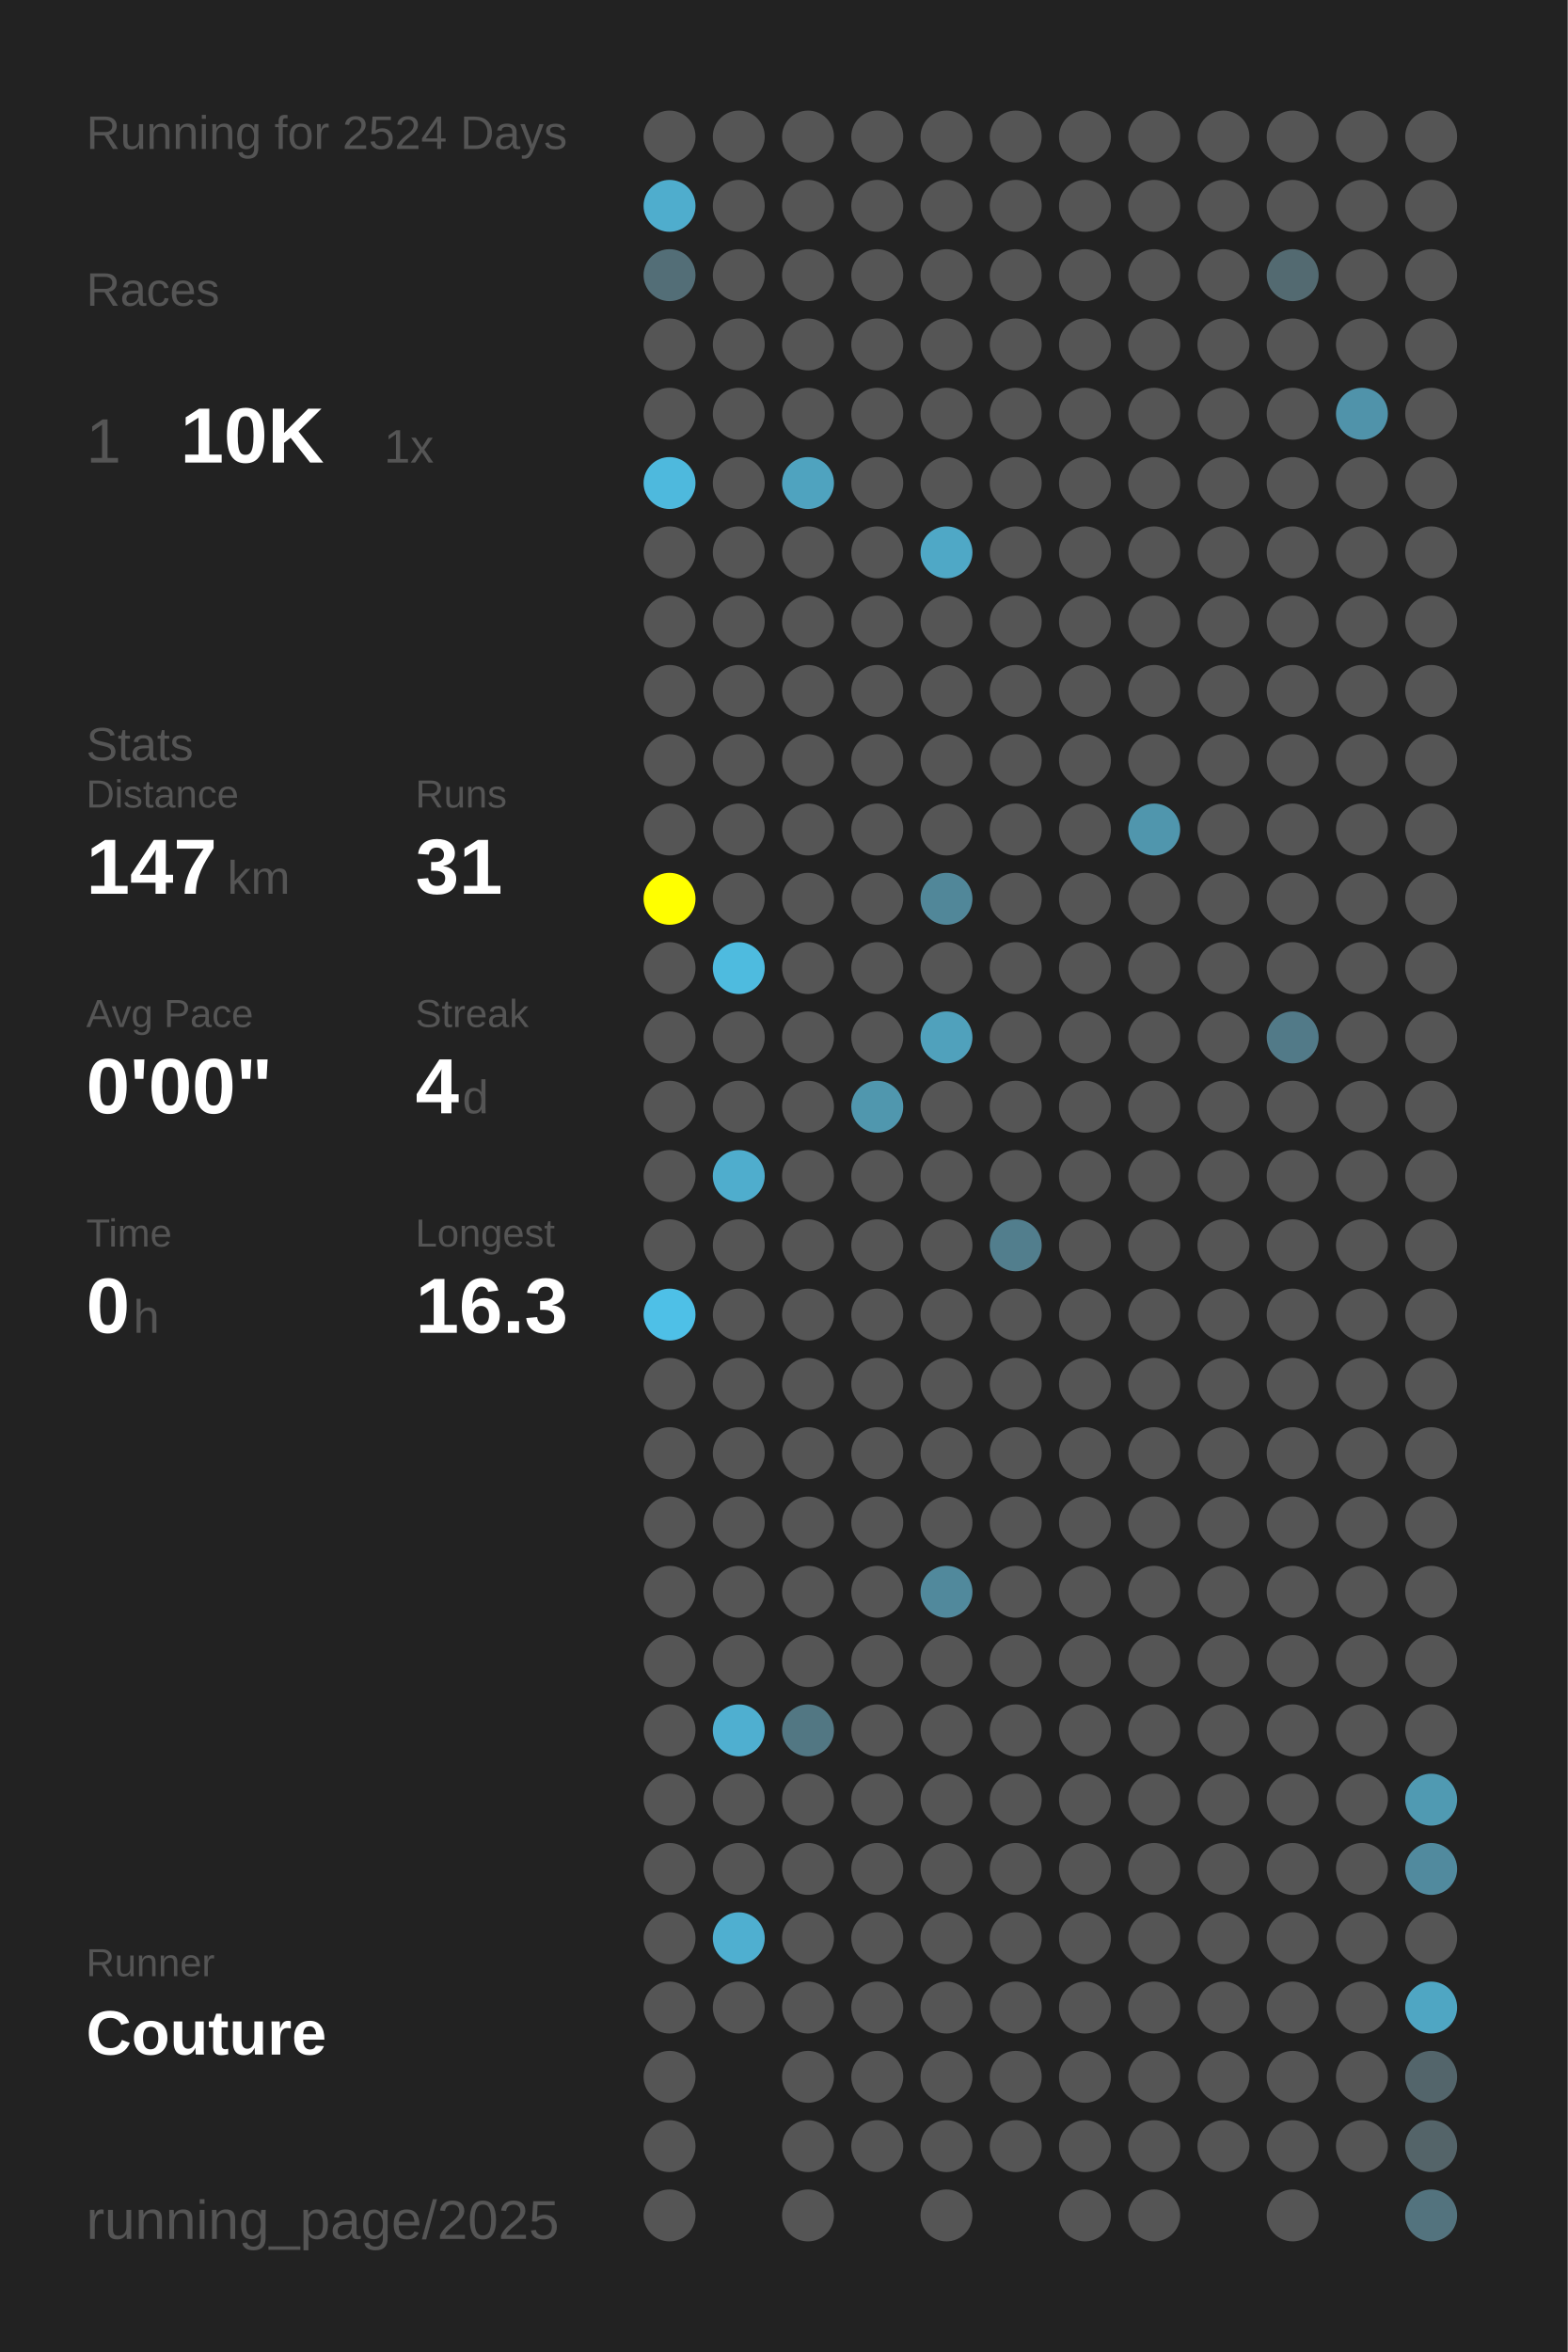
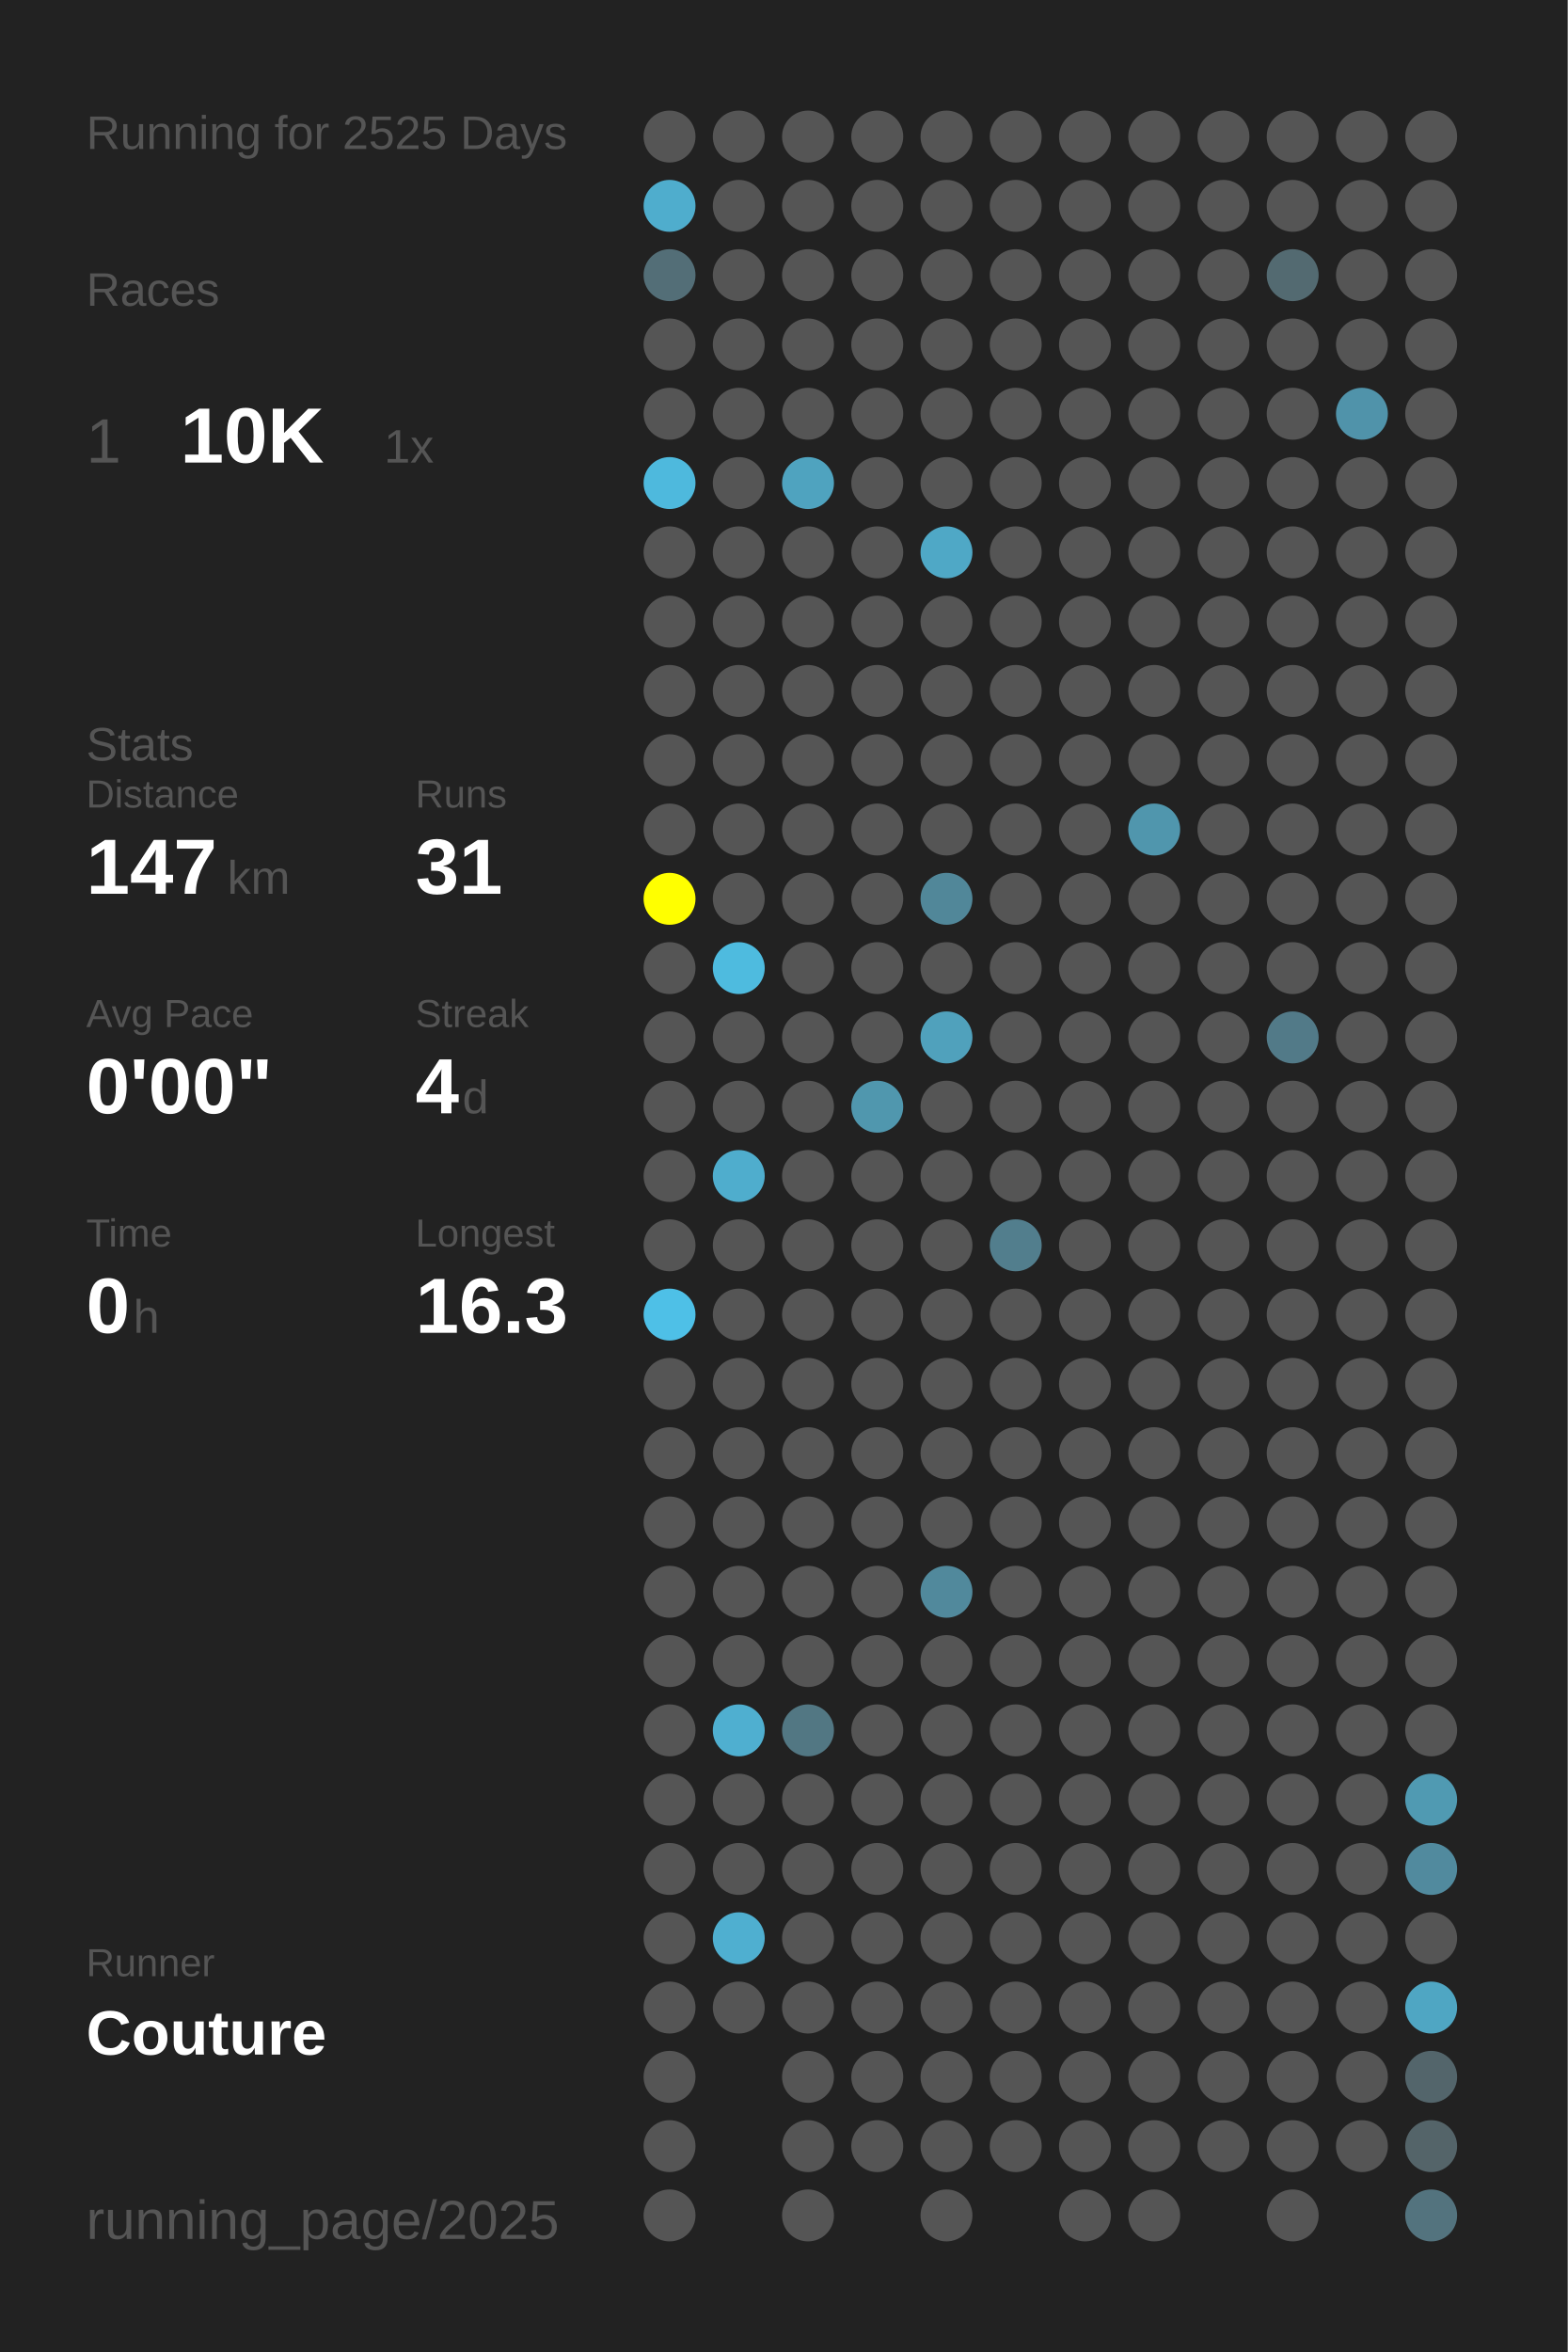
<svg xmlns="http://www.w3.org/2000/svg" baseProfile="full" height="300mm" version="1.1" viewBox="0,0,200,300" width="200mm">
  <defs />
  <rect fill="#222222" height="300" width="200" x="0" y="0" />
-   <text fill="#555555" style="font-size:6px; font-family:Arial;" x="11" y="19">Running for 2524 Days</text>
+   <text fill="#555555" style="font-size:6px; font-family:Arial;" x="11" y="19">Running for 2525 Days</text>
  <text fill="#555555" style="font-size:6px; font-family:Arial;" x="11" y="39">Races</text>
  <text fill="#555555" style="font-size:8px; font-family:Arial;" x="11" y="59">1</text>
  <text fill="#FFFFFF" style="font-size:10px; font-family:Arial; font-weight:bold;" x="23" y="59">10K</text>
  <text fill="#555555" style="font-size:6px; font-family:Arial;" x="49" y="59">1x</text>
  <text fill="#555555" style="font-size:6px; font-family:Arial;" x="11" y="97">Stats</text>
  <text fill="#555555" style="font-size:5px; font-family:Arial;" x="11" y="103">Distance</text>
  <text fill="#FFFFFF" style="font-size:10px; font-family:Arial; font-weight:bold;" x="11" y="114">147</text>
  <text fill="#555555" style="font-size:6px; font-family:Arial;" x="29" y="114">km</text>
  <text fill="#555555" style="font-size:5px; font-family:Arial;" x="53" y="103">Runs</text>
  <text fill="#FFFFFF" style="font-size:10px; font-family:Arial; font-weight:bold;" x="53" y="114">31</text>
  <text fill="#555555" style="font-size:5px; font-family:Arial;" x="11" y="131">Avg Pace</text>
  <text fill="#FFFFFF" style="font-size:10px; font-family:Arial; font-weight:bold;" x="11" y="142">0'00"</text>
  <text fill="#555555" style="font-size:5px; font-family:Arial;" x="53" y="131">Streak</text>
  <text fill="#FFFFFF" style="font-size:10px; font-family:Arial; font-weight:bold;" x="53" y="142">4</text>
  <text fill="#555555" style="font-size:6px; font-family:Arial;" x="59" y="142">d</text>
  <text fill="#555555" style="font-size:5px; font-family:Arial;" x="11" y="159">Time</text>
  <text fill="#FFFFFF" style="font-size:10px; font-family:Arial; font-weight:bold;" x="11" y="170">0</text>
  <text fill="#555555" style="font-size:6px; font-family:Arial;" x="17" y="170">h</text>
  <text fill="#555555" style="font-size:5px; font-family:Arial;" x="53" y="159">Longest</text>
  <text fill="#FFFFFF" style="font-size:10px; font-family:Arial; font-weight:bold;" x="53" y="170">16.3</text>
  <text fill="#555555" style="font-size:5px; font-family:Arial;" x="11" y="252.065">Runner</text>
  <text fill="#FFFFFF" style="font-size:8px; font-family:Arial; font-weight:bold;" x="11" y="262.065">Couture</text>
  <text fill="#555555" style="font-size:7px; font-family:Arial;" x="11" y="285.581">running_page/2025</text>
  <circle cx="85.417" cy="17.419" fill="#555555" r="3.312" />
  <circle cx="85.417" cy="26.258" fill="#4fadcd" r="3.312" />
  <circle cx="85.417" cy="35.097" fill="#536e77" r="3.312" />
  <circle cx="85.417" cy="43.935" fill="#555555" r="3.312" />
  <circle cx="85.417" cy="52.774" fill="#555555" r="3.312" />
  <circle cx="85.417" cy="61.613" fill="#4eb9dd" r="3.312" />
  <circle cx="85.417" cy="70.452" fill="#555555" r="3.312" />
  <circle cx="85.417" cy="79.29" fill="#555555" r="3.312" />
  <circle cx="85.417" cy="88.129" fill="#555555" r="3.312" />
  <circle cx="85.417" cy="96.968" fill="#555555" r="3.312" />
  <circle cx="85.417" cy="105.806" fill="#555555" r="3.312" />
  <circle cx="85.417" cy="114.645" fill="#FFFF00" r="3.312" />
  <circle cx="85.417" cy="123.484" fill="#555555" r="3.312" />
  <circle cx="85.417" cy="132.323" fill="#555555" r="3.312" />
  <circle cx="85.417" cy="141.161" fill="#555555" r="3.312" />
  <circle cx="85.417" cy="150" fill="#555555" r="3.312" />
  <circle cx="85.417" cy="158.839" fill="#555555" r="3.312" />
  <circle cx="85.417" cy="167.677" fill="#4ec0e7" r="3.312" />
  <circle cx="85.417" cy="176.516" fill="#555555" r="3.312" />
  <circle cx="85.417" cy="185.355" fill="#555555" r="3.312" />
  <circle cx="85.417" cy="194.194" fill="#555555" r="3.312" />
  <circle cx="85.417" cy="203.032" fill="#555555" r="3.312" />
  <circle cx="85.417" cy="211.871" fill="#555555" r="3.312" />
  <circle cx="85.417" cy="220.71" fill="#555555" r="3.312" />
  <circle cx="85.417" cy="229.548" fill="#555555" r="3.312" />
  <circle cx="85.417" cy="238.387" fill="#555555" r="3.312" />
  <circle cx="85.417" cy="247.226" fill="#555555" r="3.312" />
  <circle cx="85.417" cy="256.065" fill="#555555" r="3.312" />
  <circle cx="85.417" cy="264.903" fill="#555555" r="3.312" />
  <circle cx="85.417" cy="273.742" fill="#555555" r="3.312" />
  <circle cx="85.417" cy="282.581" fill="#555555" r="3.312" />
  <circle cx="94.25" cy="17.419" fill="#555555" r="3.312" />
  <circle cx="94.25" cy="26.258" fill="#555555" r="3.312" />
  <circle cx="94.25" cy="35.097" fill="#555555" r="3.312" />
  <circle cx="94.25" cy="43.935" fill="#555555" r="3.312" />
  <circle cx="94.25" cy="52.774" fill="#555555" r="3.312" />
  <circle cx="94.25" cy="61.613" fill="#555555" r="3.312" />
  <circle cx="94.25" cy="70.452" fill="#555555" r="3.312" />
  <circle cx="94.25" cy="79.29" fill="#555555" r="3.312" />
  <circle cx="94.25" cy="88.129" fill="#555555" r="3.312" />
  <circle cx="94.25" cy="96.968" fill="#555555" r="3.312" />
  <circle cx="94.25" cy="105.806" fill="#555555" r="3.312" />
  <circle cx="94.25" cy="114.645" fill="#555555" r="3.312" />
  <circle cx="94.25" cy="123.484" fill="#4ebbdf" r="3.312" />
  <circle cx="94.25" cy="132.323" fill="#555555" r="3.312" />
  <circle cx="94.25" cy="141.161" fill="#555555" r="3.312" />
  <circle cx="94.25" cy="150" fill="#4fadcd" r="3.312" />
  <circle cx="94.25" cy="158.839" fill="#555555" r="3.312" />
  <circle cx="94.25" cy="167.677" fill="#555555" r="3.312" />
  <circle cx="94.25" cy="176.516" fill="#555555" r="3.312" />
  <circle cx="94.25" cy="185.355" fill="#555555" r="3.312" />
  <circle cx="94.25" cy="194.194" fill="#555555" r="3.312" />
  <circle cx="94.25" cy="203.032" fill="#555555" r="3.312" />
  <circle cx="94.25" cy="211.871" fill="#555555" r="3.312" />
  <circle cx="94.25" cy="220.71" fill="#4fafd0" r="3.312" />
  <circle cx="94.25" cy="229.548" fill="#555555" r="3.312" />
  <circle cx="94.25" cy="238.387" fill="#555555" r="3.312" />
  <circle cx="94.25" cy="247.226" fill="#4fafd0" r="3.312" />
  <circle cx="94.25" cy="256.065" fill="#555555" r="3.312" />
  <circle cx="103.083" cy="17.419" fill="#555555" r="3.312" />
  <circle cx="103.083" cy="26.258" fill="#555555" r="3.312" />
  <circle cx="103.083" cy="35.097" fill="#555555" r="3.312" />
  <circle cx="103.083" cy="43.935" fill="#555555" r="3.312" />
  <circle cx="103.083" cy="52.774" fill="#555555" r="3.312" />
  <circle cx="103.083" cy="61.613" fill="#4fa3bf" r="3.312" />
  <circle cx="103.083" cy="70.452" fill="#555555" r="3.312" />
  <circle cx="103.083" cy="79.29" fill="#555555" r="3.312" />
  <circle cx="103.083" cy="88.129" fill="#555555" r="3.312" />
  <circle cx="103.083" cy="96.968" fill="#555555" r="3.312" />
  <circle cx="103.083" cy="105.806" fill="#555555" r="3.312" />
  <circle cx="103.083" cy="114.645" fill="#555555" r="3.312" />
  <circle cx="103.083" cy="123.484" fill="#555555" r="3.312" />
  <circle cx="103.083" cy="132.323" fill="#555555" r="3.312" />
  <circle cx="103.083" cy="141.161" fill="#555555" r="3.312" />
  <circle cx="103.083" cy="150" fill="#555555" r="3.312" />
  <circle cx="103.083" cy="158.839" fill="#555555" r="3.312" />
  <circle cx="103.083" cy="167.677" fill="#555555" r="3.312" />
  <circle cx="103.083" cy="176.516" fill="#555555" r="3.312" />
  <circle cx="103.083" cy="185.355" fill="#555555" r="3.312" />
  <circle cx="103.083" cy="194.194" fill="#555555" r="3.312" />
  <circle cx="103.083" cy="203.032" fill="#555555" r="3.312" />
  <circle cx="103.083" cy="211.871" fill="#555555" r="3.312" />
  <circle cx="103.083" cy="220.71" fill="#527783" r="3.312" />
  <circle cx="103.083" cy="229.548" fill="#555555" r="3.312" />
  <circle cx="103.083" cy="238.387" fill="#555555" r="3.312" />
  <circle cx="103.083" cy="247.226" fill="#555555" r="3.312" />
  <circle cx="103.083" cy="256.065" fill="#555555" r="3.312" />
  <circle cx="103.083" cy="264.903" fill="#555555" r="3.312" />
  <circle cx="103.083" cy="273.742" fill="#555555" r="3.312" />
  <circle cx="103.083" cy="282.581" fill="#555555" r="3.312" />
  <circle cx="111.917" cy="17.419" fill="#555555" r="3.312" />
  <circle cx="111.917" cy="26.258" fill="#555555" r="3.312" />
  <circle cx="111.917" cy="35.097" fill="#555555" r="3.312" />
  <circle cx="111.917" cy="43.935" fill="#555555" r="3.312" />
  <circle cx="111.917" cy="52.774" fill="#555555" r="3.312" />
  <circle cx="111.917" cy="61.613" fill="#555555" r="3.312" />
  <circle cx="111.917" cy="70.452" fill="#555555" r="3.312" />
  <circle cx="111.917" cy="79.29" fill="#555555" r="3.312" />
  <circle cx="111.917" cy="88.129" fill="#555555" r="3.312" />
  <circle cx="111.917" cy="96.968" fill="#555555" r="3.312" />
  <circle cx="111.917" cy="105.806" fill="#555555" r="3.312" />
  <circle cx="111.917" cy="114.645" fill="#555555" r="3.312" />
  <circle cx="111.917" cy="123.484" fill="#555555" r="3.312" />
  <circle cx="111.917" cy="132.323" fill="#555555" r="3.312" />
  <circle cx="111.917" cy="141.161" fill="#5097ae" r="3.312" />
  <circle cx="111.917" cy="150" fill="#555555" r="3.312" />
  <circle cx="111.917" cy="158.839" fill="#555555" r="3.312" />
  <circle cx="111.917" cy="167.677" fill="#555555" r="3.312" />
  <circle cx="111.917" cy="176.516" fill="#555555" r="3.312" />
  <circle cx="111.917" cy="185.355" fill="#555555" r="3.312" />
  <circle cx="111.917" cy="194.194" fill="#555555" r="3.312" />
  <circle cx="111.917" cy="203.032" fill="#555555" r="3.312" />
  <circle cx="111.917" cy="211.871" fill="#555555" r="3.312" />
  <circle cx="111.917" cy="220.71" fill="#555555" r="3.312" />
  <circle cx="111.917" cy="229.548" fill="#555555" r="3.312" />
  <circle cx="111.917" cy="238.387" fill="#555555" r="3.312" />
  <circle cx="111.917" cy="247.226" fill="#555555" r="3.312" />
  <circle cx="111.917" cy="256.065" fill="#555555" r="3.312" />
  <circle cx="111.917" cy="264.903" fill="#555555" r="3.312" />
  <circle cx="111.917" cy="273.742" fill="#555555" r="3.312" />
  <circle cx="120.75" cy="17.419" fill="#555555" r="3.312" />
  <circle cx="120.75" cy="26.258" fill="#555555" r="3.312" />
  <circle cx="120.75" cy="35.097" fill="#555555" r="3.312" />
  <circle cx="120.75" cy="43.935" fill="#555555" r="3.312" />
  <circle cx="120.75" cy="52.774" fill="#555555" r="3.312" />
  <circle cx="120.75" cy="61.613" fill="#555555" r="3.312" />
  <circle cx="120.75" cy="70.452" fill="#4fa8c6" r="3.312" />
  <circle cx="120.75" cy="79.29" fill="#555555" r="3.312" />
  <circle cx="120.75" cy="88.129" fill="#555555" r="3.312" />
  <circle cx="120.75" cy="96.968" fill="#555555" r="3.312" />
  <circle cx="120.75" cy="105.806" fill="#555555" r="3.312" />
  <circle cx="120.75" cy="114.645" fill="#518799" r="3.312" />
  <circle cx="120.75" cy="123.484" fill="#555555" r="3.312" />
  <circle cx="120.75" cy="132.323" fill="#50a1bc" r="3.312" />
  <circle cx="120.75" cy="141.161" fill="#555555" r="3.312" />
  <circle cx="120.75" cy="150" fill="#555555" r="3.312" />
  <circle cx="120.75" cy="158.839" fill="#555555" r="3.312" />
  <circle cx="120.75" cy="167.677" fill="#555555" r="3.312" />
  <circle cx="120.75" cy="176.516" fill="#555555" r="3.312" />
  <circle cx="120.75" cy="185.355" fill="#555555" r="3.312" />
  <circle cx="120.75" cy="194.194" fill="#555555" r="3.312" />
  <circle cx="120.75" cy="203.032" fill="#51899c" r="3.312" />
  <circle cx="120.75" cy="211.871" fill="#555555" r="3.312" />
  <circle cx="120.75" cy="220.71" fill="#555555" r="3.312" />
  <circle cx="120.75" cy="229.548" fill="#555555" r="3.312" />
  <circle cx="120.75" cy="238.387" fill="#555555" r="3.312" />
  <circle cx="120.75" cy="247.226" fill="#555555" r="3.312" />
  <circle cx="120.75" cy="256.065" fill="#555555" r="3.312" />
  <circle cx="120.75" cy="264.903" fill="#555555" r="3.312" />
  <circle cx="120.75" cy="273.742" fill="#555555" r="3.312" />
  <circle cx="120.75" cy="282.581" fill="#555555" r="3.312" />
  <circle cx="129.583" cy="17.419" fill="#555555" r="3.312" />
  <circle cx="129.583" cy="26.258" fill="#555555" r="3.312" />
  <circle cx="129.583" cy="35.097" fill="#555555" r="3.312" />
  <circle cx="129.583" cy="43.935" fill="#555555" r="3.312" />
  <circle cx="129.583" cy="52.774" fill="#555555" r="3.312" />
  <circle cx="129.583" cy="61.613" fill="#555555" r="3.312" />
  <circle cx="129.583" cy="70.452" fill="#555555" r="3.312" />
  <circle cx="129.583" cy="79.29" fill="#555555" r="3.312" />
  <circle cx="129.583" cy="88.129" fill="#555555" r="3.312" />
  <circle cx="129.583" cy="96.968" fill="#555555" r="3.312" />
  <circle cx="129.583" cy="105.806" fill="#555555" r="3.312" />
  <circle cx="129.583" cy="114.645" fill="#555555" r="3.312" />
  <circle cx="129.583" cy="123.484" fill="#555555" r="3.312" />
  <circle cx="129.583" cy="132.323" fill="#555555" r="3.312" />
  <circle cx="129.583" cy="141.161" fill="#555555" r="3.312" />
  <circle cx="129.583" cy="150" fill="#555555" r="3.312" />
  <circle cx="129.583" cy="158.839" fill="#527e8d" r="3.312" />
  <circle cx="129.583" cy="167.677" fill="#555555" r="3.312" />
  <circle cx="129.583" cy="176.516" fill="#555555" r="3.312" />
  <circle cx="129.583" cy="185.355" fill="#555555" r="3.312" />
  <circle cx="129.583" cy="194.194" fill="#555555" r="3.312" />
  <circle cx="129.583" cy="203.032" fill="#555555" r="3.312" />
  <circle cx="129.583" cy="211.871" fill="#555555" r="3.312" />
  <circle cx="129.583" cy="220.71" fill="#555555" r="3.312" />
  <circle cx="129.583" cy="229.548" fill="#555555" r="3.312" />
  <circle cx="129.583" cy="238.387" fill="#555555" r="3.312" />
  <circle cx="129.583" cy="247.226" fill="#555555" r="3.312" />
  <circle cx="129.583" cy="256.065" fill="#555555" r="3.312" />
  <circle cx="129.583" cy="264.903" fill="#555555" r="3.312" />
  <circle cx="129.583" cy="273.742" fill="#555555" r="3.312" />
  <circle cx="138.417" cy="17.419" fill="#555555" r="3.312" />
  <circle cx="138.417" cy="26.258" fill="#555555" r="3.312" />
  <circle cx="138.417" cy="35.097" fill="#555555" r="3.312" />
  <circle cx="138.417" cy="43.935" fill="#555555" r="3.312" />
  <circle cx="138.417" cy="52.774" fill="#555555" r="3.312" />
  <circle cx="138.417" cy="61.613" fill="#555555" r="3.312" />
  <circle cx="138.417" cy="70.452" fill="#555555" r="3.312" />
  <circle cx="138.417" cy="79.29" fill="#555555" r="3.312" />
  <circle cx="138.417" cy="88.129" fill="#555555" r="3.312" />
  <circle cx="138.417" cy="96.968" fill="#555555" r="3.312" />
  <circle cx="138.417" cy="105.806" fill="#555555" r="3.312" />
  <circle cx="138.417" cy="114.645" fill="#555555" r="3.312" />
  <circle cx="138.417" cy="123.484" fill="#555555" r="3.312" />
  <circle cx="138.417" cy="132.323" fill="#555555" r="3.312" />
  <circle cx="138.417" cy="141.161" fill="#555555" r="3.312" />
  <circle cx="138.417" cy="150" fill="#555555" r="3.312" />
  <circle cx="138.417" cy="158.839" fill="#555555" r="3.312" />
  <circle cx="138.417" cy="167.677" fill="#555555" r="3.312" />
  <circle cx="138.417" cy="176.516" fill="#555555" r="3.312" />
  <circle cx="138.417" cy="185.355" fill="#555555" r="3.312" />
  <circle cx="138.417" cy="194.194" fill="#555555" r="3.312" />
  <circle cx="138.417" cy="203.032" fill="#555555" r="3.312" />
  <circle cx="138.417" cy="211.871" fill="#555555" r="3.312" />
  <circle cx="138.417" cy="220.71" fill="#555555" r="3.312" />
  <circle cx="138.417" cy="229.548" fill="#555555" r="3.312" />
  <circle cx="138.417" cy="238.387" fill="#555555" r="3.312" />
  <circle cx="138.417" cy="247.226" fill="#555555" r="3.312" />
  <circle cx="138.417" cy="256.065" fill="#555555" r="3.312" />
  <circle cx="138.417" cy="264.903" fill="#555555" r="3.312" />
  <circle cx="138.417" cy="273.742" fill="#555555" r="3.312" />
  <circle cx="138.417" cy="282.581" fill="#555555" r="3.312" />
  <circle cx="147.25" cy="17.419" fill="#555555" r="3.312" />
  <circle cx="147.25" cy="26.258" fill="#555555" r="3.312" />
  <circle cx="147.25" cy="35.097" fill="#555555" r="3.312" />
  <circle cx="147.25" cy="43.935" fill="#555555" r="3.312" />
  <circle cx="147.25" cy="52.774" fill="#555555" r="3.312" />
  <circle cx="147.25" cy="61.613" fill="#555555" r="3.312" />
  <circle cx="147.25" cy="70.452" fill="#555555" r="3.312" />
  <circle cx="147.25" cy="79.29" fill="#555555" r="3.312" />
  <circle cx="147.25" cy="88.129" fill="#555555" r="3.312" />
  <circle cx="147.25" cy="96.968" fill="#555555" r="3.312" />
  <circle cx="147.25" cy="105.806" fill="#5096ad" r="3.312" />
  <circle cx="147.25" cy="114.645" fill="#555555" r="3.312" />
  <circle cx="147.25" cy="123.484" fill="#555555" r="3.312" />
  <circle cx="147.25" cy="132.323" fill="#555555" r="3.312" />
  <circle cx="147.25" cy="141.161" fill="#555555" r="3.312" />
  <circle cx="147.25" cy="150" fill="#555555" r="3.312" />
  <circle cx="147.25" cy="158.839" fill="#555555" r="3.312" />
  <circle cx="147.25" cy="167.677" fill="#555555" r="3.312" />
  <circle cx="147.25" cy="176.516" fill="#555555" r="3.312" />
  <circle cx="147.25" cy="185.355" fill="#555555" r="3.312" />
  <circle cx="147.25" cy="194.194" fill="#555555" r="3.312" />
  <circle cx="147.25" cy="203.032" fill="#555555" r="3.312" />
  <circle cx="147.25" cy="211.871" fill="#555555" r="3.312" />
  <circle cx="147.25" cy="220.71" fill="#555555" r="3.312" />
  <circle cx="147.25" cy="229.548" fill="#555555" r="3.312" />
  <circle cx="147.25" cy="238.387" fill="#555555" r="3.312" />
  <circle cx="147.25" cy="247.226" fill="#555555" r="3.312" />
  <circle cx="147.25" cy="256.065" fill="#555555" r="3.312" />
  <circle cx="147.25" cy="264.903" fill="#555555" r="3.312" />
  <circle cx="147.25" cy="273.742" fill="#555555" r="3.312" />
  <circle cx="147.25" cy="282.581" fill="#555555" r="3.312" />
  <circle cx="156.083" cy="17.419" fill="#555555" r="3.312" />
  <circle cx="156.083" cy="26.258" fill="#555555" r="3.312" />
  <circle cx="156.083" cy="35.097" fill="#555555" r="3.312" />
  <circle cx="156.083" cy="43.935" fill="#555555" r="3.312" />
  <circle cx="156.083" cy="52.774" fill="#555555" r="3.312" />
  <circle cx="156.083" cy="61.613" fill="#555555" r="3.312" />
  <circle cx="156.083" cy="70.452" fill="#555555" r="3.312" />
  <circle cx="156.083" cy="79.29" fill="#555555" r="3.312" />
  <circle cx="156.083" cy="88.129" fill="#555555" r="3.312" />
  <circle cx="156.083" cy="96.968" fill="#555555" r="3.312" />
  <circle cx="156.083" cy="105.806" fill="#555555" r="3.312" />
  <circle cx="156.083" cy="114.645" fill="#555555" r="3.312" />
  <circle cx="156.083" cy="123.484" fill="#555555" r="3.312" />
  <circle cx="156.083" cy="132.323" fill="#555555" r="3.312" />
  <circle cx="156.083" cy="141.161" fill="#555555" r="3.312" />
  <circle cx="156.083" cy="150" fill="#555555" r="3.312" />
  <circle cx="156.083" cy="158.839" fill="#555555" r="3.312" />
  <circle cx="156.083" cy="167.677" fill="#555555" r="3.312" />
  <circle cx="156.083" cy="176.516" fill="#555555" r="3.312" />
  <circle cx="156.083" cy="185.355" fill="#555555" r="3.312" />
  <circle cx="156.083" cy="194.194" fill="#555555" r="3.312" />
  <circle cx="156.083" cy="203.032" fill="#555555" r="3.312" />
  <circle cx="156.083" cy="211.871" fill="#555555" r="3.312" />
  <circle cx="156.083" cy="220.71" fill="#555555" r="3.312" />
  <circle cx="156.083" cy="229.548" fill="#555555" r="3.312" />
  <circle cx="156.083" cy="238.387" fill="#555555" r="3.312" />
  <circle cx="156.083" cy="247.226" fill="#555555" r="3.312" />
  <circle cx="156.083" cy="256.065" fill="#555555" r="3.312" />
  <circle cx="156.083" cy="264.903" fill="#555555" r="3.312" />
  <circle cx="156.083" cy="273.742" fill="#555555" r="3.312" />
  <circle cx="164.917" cy="17.419" fill="#555555" r="3.312" />
  <circle cx="164.917" cy="26.258" fill="#555555" r="3.312" />
  <circle cx="164.917" cy="35.097" fill="#536a71" r="3.312" />
  <circle cx="164.917" cy="43.935" fill="#555555" r="3.312" />
  <circle cx="164.917" cy="52.774" fill="#555555" r="3.312" />
  <circle cx="164.917" cy="61.613" fill="#555555" r="3.312" />
  <circle cx="164.917" cy="70.452" fill="#555555" r="3.312" />
  <circle cx="164.917" cy="79.29" fill="#555555" r="3.312" />
  <circle cx="164.917" cy="88.129" fill="#555555" r="3.312" />
  <circle cx="164.917" cy="96.968" fill="#555555" r="3.312" />
  <circle cx="164.917" cy="105.806" fill="#555555" r="3.312" />
  <circle cx="164.917" cy="114.645" fill="#555555" r="3.312" />
  <circle cx="164.917" cy="123.484" fill="#555555" r="3.312" />
  <circle cx="164.917" cy="132.323" fill="#527a88" r="3.312" />
  <circle cx="164.917" cy="141.161" fill="#555555" r="3.312" />
  <circle cx="164.917" cy="150" fill="#555555" r="3.312" />
  <circle cx="164.917" cy="158.839" fill="#555555" r="3.312" />
  <circle cx="164.917" cy="167.677" fill="#555555" r="3.312" />
  <circle cx="164.917" cy="176.516" fill="#555555" r="3.312" />
  <circle cx="164.917" cy="185.355" fill="#555555" r="3.312" />
  <circle cx="164.917" cy="194.194" fill="#555555" r="3.312" />
  <circle cx="164.917" cy="203.032" fill="#555555" r="3.312" />
  <circle cx="164.917" cy="211.871" fill="#555555" r="3.312" />
  <circle cx="164.917" cy="220.71" fill="#555555" r="3.312" />
  <circle cx="164.917" cy="229.548" fill="#555555" r="3.312" />
  <circle cx="164.917" cy="238.387" fill="#555555" r="3.312" />
  <circle cx="164.917" cy="247.226" fill="#555555" r="3.312" />
  <circle cx="164.917" cy="256.065" fill="#555555" r="3.312" />
  <circle cx="164.917" cy="264.903" fill="#555555" r="3.312" />
  <circle cx="164.917" cy="273.742" fill="#555555" r="3.312" />
  <circle cx="164.917" cy="282.581" fill="#555555" r="3.312" />
  <circle cx="173.75" cy="17.419" fill="#555555" r="3.312" />
  <circle cx="173.75" cy="26.258" fill="#555555" r="3.312" />
  <circle cx="173.75" cy="35.097" fill="#555555" r="3.312" />
  <circle cx="173.75" cy="43.935" fill="#555555" r="3.312" />
  <circle cx="173.75" cy="52.774" fill="#5093aa" r="3.312" />
  <circle cx="173.75" cy="61.613" fill="#555555" r="3.312" />
  <circle cx="173.75" cy="70.452" fill="#555555" r="3.312" />
  <circle cx="173.75" cy="79.29" fill="#555555" r="3.312" />
  <circle cx="173.75" cy="88.129" fill="#555555" r="3.312" />
  <circle cx="173.75" cy="96.968" fill="#555555" r="3.312" />
  <circle cx="173.75" cy="105.806" fill="#555555" r="3.312" />
  <circle cx="173.75" cy="114.645" fill="#555555" r="3.312" />
  <circle cx="173.75" cy="123.484" fill="#555555" r="3.312" />
  <circle cx="173.75" cy="132.323" fill="#555555" r="3.312" />
  <circle cx="173.75" cy="141.161" fill="#555555" r="3.312" />
  <circle cx="173.75" cy="150" fill="#555555" r="3.312" />
  <circle cx="173.75" cy="158.839" fill="#555555" r="3.312" />
  <circle cx="173.75" cy="167.677" fill="#555555" r="3.312" />
  <circle cx="173.75" cy="176.516" fill="#555555" r="3.312" />
  <circle cx="173.75" cy="185.355" fill="#555555" r="3.312" />
  <circle cx="173.75" cy="194.194" fill="#555555" r="3.312" />
  <circle cx="173.75" cy="203.032" fill="#555555" r="3.312" />
  <circle cx="173.75" cy="211.871" fill="#555555" r="3.312" />
  <circle cx="173.75" cy="220.71" fill="#555555" r="3.312" />
  <circle cx="173.75" cy="229.548" fill="#555555" r="3.312" />
  <circle cx="173.75" cy="238.387" fill="#555555" r="3.312" />
  <circle cx="173.75" cy="247.226" fill="#555555" r="3.312" />
  <circle cx="173.75" cy="256.065" fill="#555555" r="3.312" />
  <circle cx="173.75" cy="264.903" fill="#555555" r="3.312" />
  <circle cx="173.75" cy="273.742" fill="#555555" r="3.312" />
  <circle cx="182.583" cy="17.419" fill="#555555" r="3.312" />
  <circle cx="182.583" cy="26.258" fill="#555555" r="3.312" />
  <circle cx="182.583" cy="35.097" fill="#555555" r="3.312" />
  <circle cx="182.583" cy="43.935" fill="#555555" r="3.312" />
  <circle cx="182.583" cy="52.774" fill="#555555" r="3.312" />
  <circle cx="182.583" cy="61.613" fill="#555555" r="3.312" />
  <circle cx="182.583" cy="70.452" fill="#555555" r="3.312" />
  <circle cx="182.583" cy="79.29" fill="#555555" r="3.312" />
  <circle cx="182.583" cy="88.129" fill="#555555" r="3.312" />
  <circle cx="182.583" cy="96.968" fill="#555555" r="3.312" />
  <circle cx="182.583" cy="105.806" fill="#555555" r="3.312" />
  <circle cx="182.583" cy="114.645" fill="#555555" r="3.312" />
  <circle cx="182.583" cy="123.484" fill="#555555" r="3.312" />
  <circle cx="182.583" cy="132.323" fill="#555555" r="3.312" />
  <circle cx="182.583" cy="141.161" fill="#555555" r="3.312" />
  <circle cx="182.583" cy="150" fill="#555555" r="3.312" />
  <circle cx="182.583" cy="158.839" fill="#555555" r="3.312" />
  <circle cx="182.583" cy="167.677" fill="#555555" r="3.312" />
  <circle cx="182.583" cy="176.516" fill="#555555" r="3.312" />
  <circle cx="182.583" cy="185.355" fill="#555555" r="3.312" />
  <circle cx="182.583" cy="194.194" fill="#555555" r="3.312" />
  <circle cx="182.583" cy="203.032" fill="#555555" r="3.312" />
  <circle cx="182.583" cy="211.871" fill="#555555" r="3.312" />
  <circle cx="182.583" cy="220.71" fill="#555555" r="3.312" />
  <circle cx="182.583" cy="229.548" fill="#509ab2" r="3.312" />
  <circle cx="182.583" cy="238.387" fill="#518a9e" r="3.312" />
  <circle cx="182.583" cy="247.226" fill="#555555" r="3.312" />
  <circle cx="182.583" cy="256.065" fill="#4fa6c3" r="3.312" />
  <circle cx="182.583" cy="264.903" fill="#53656b" r="3.312" />
  <circle cx="182.583" cy="273.742" fill="#546469" r="3.312" />
  <circle cx="182.583" cy="282.581" fill="#53737e" r="3.312" />
</svg>
